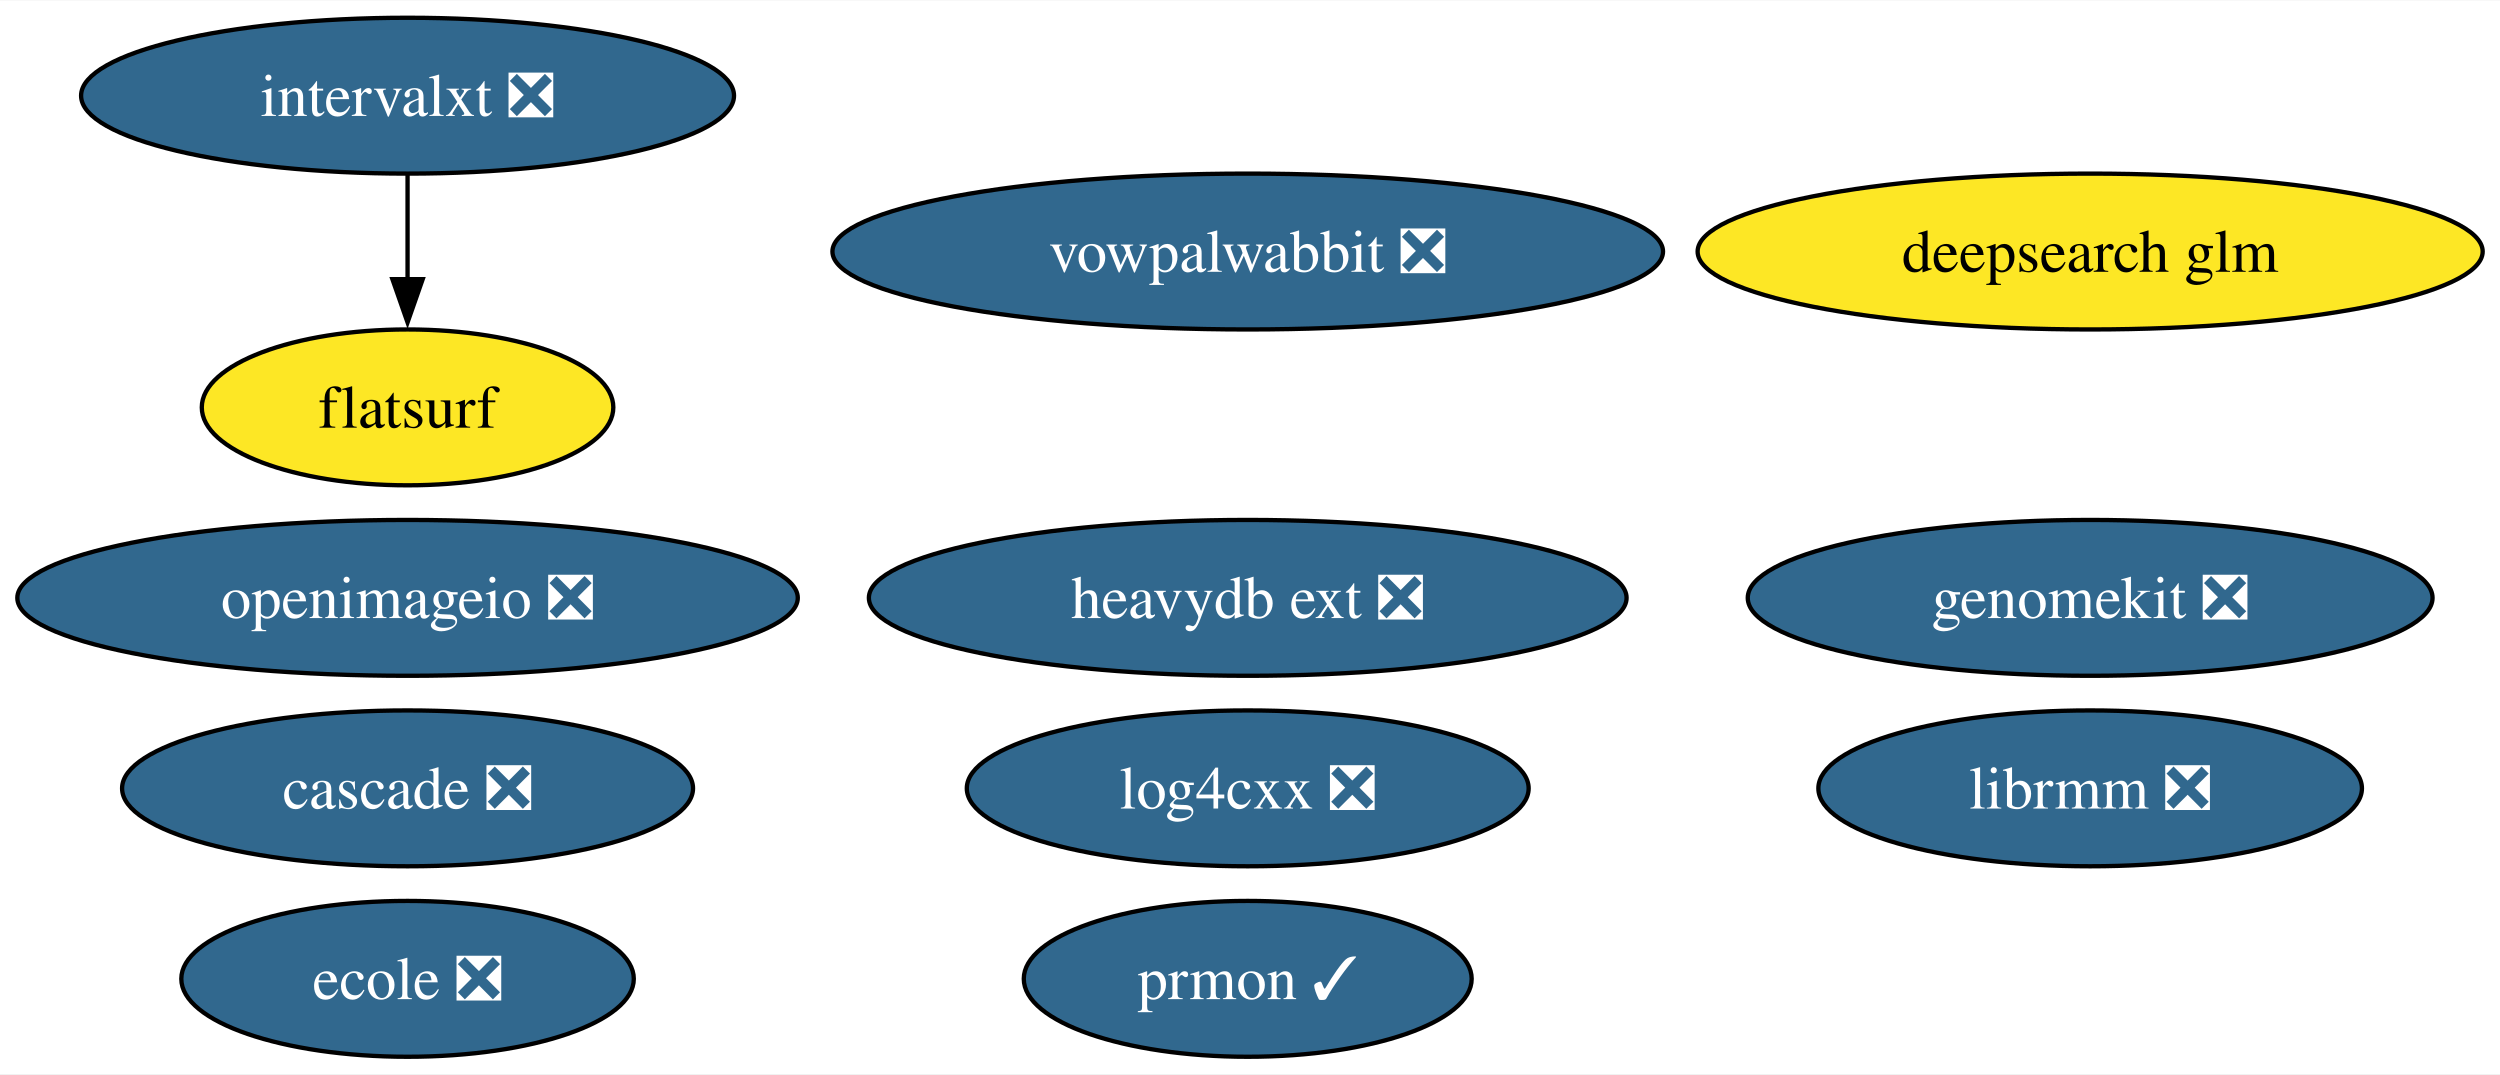
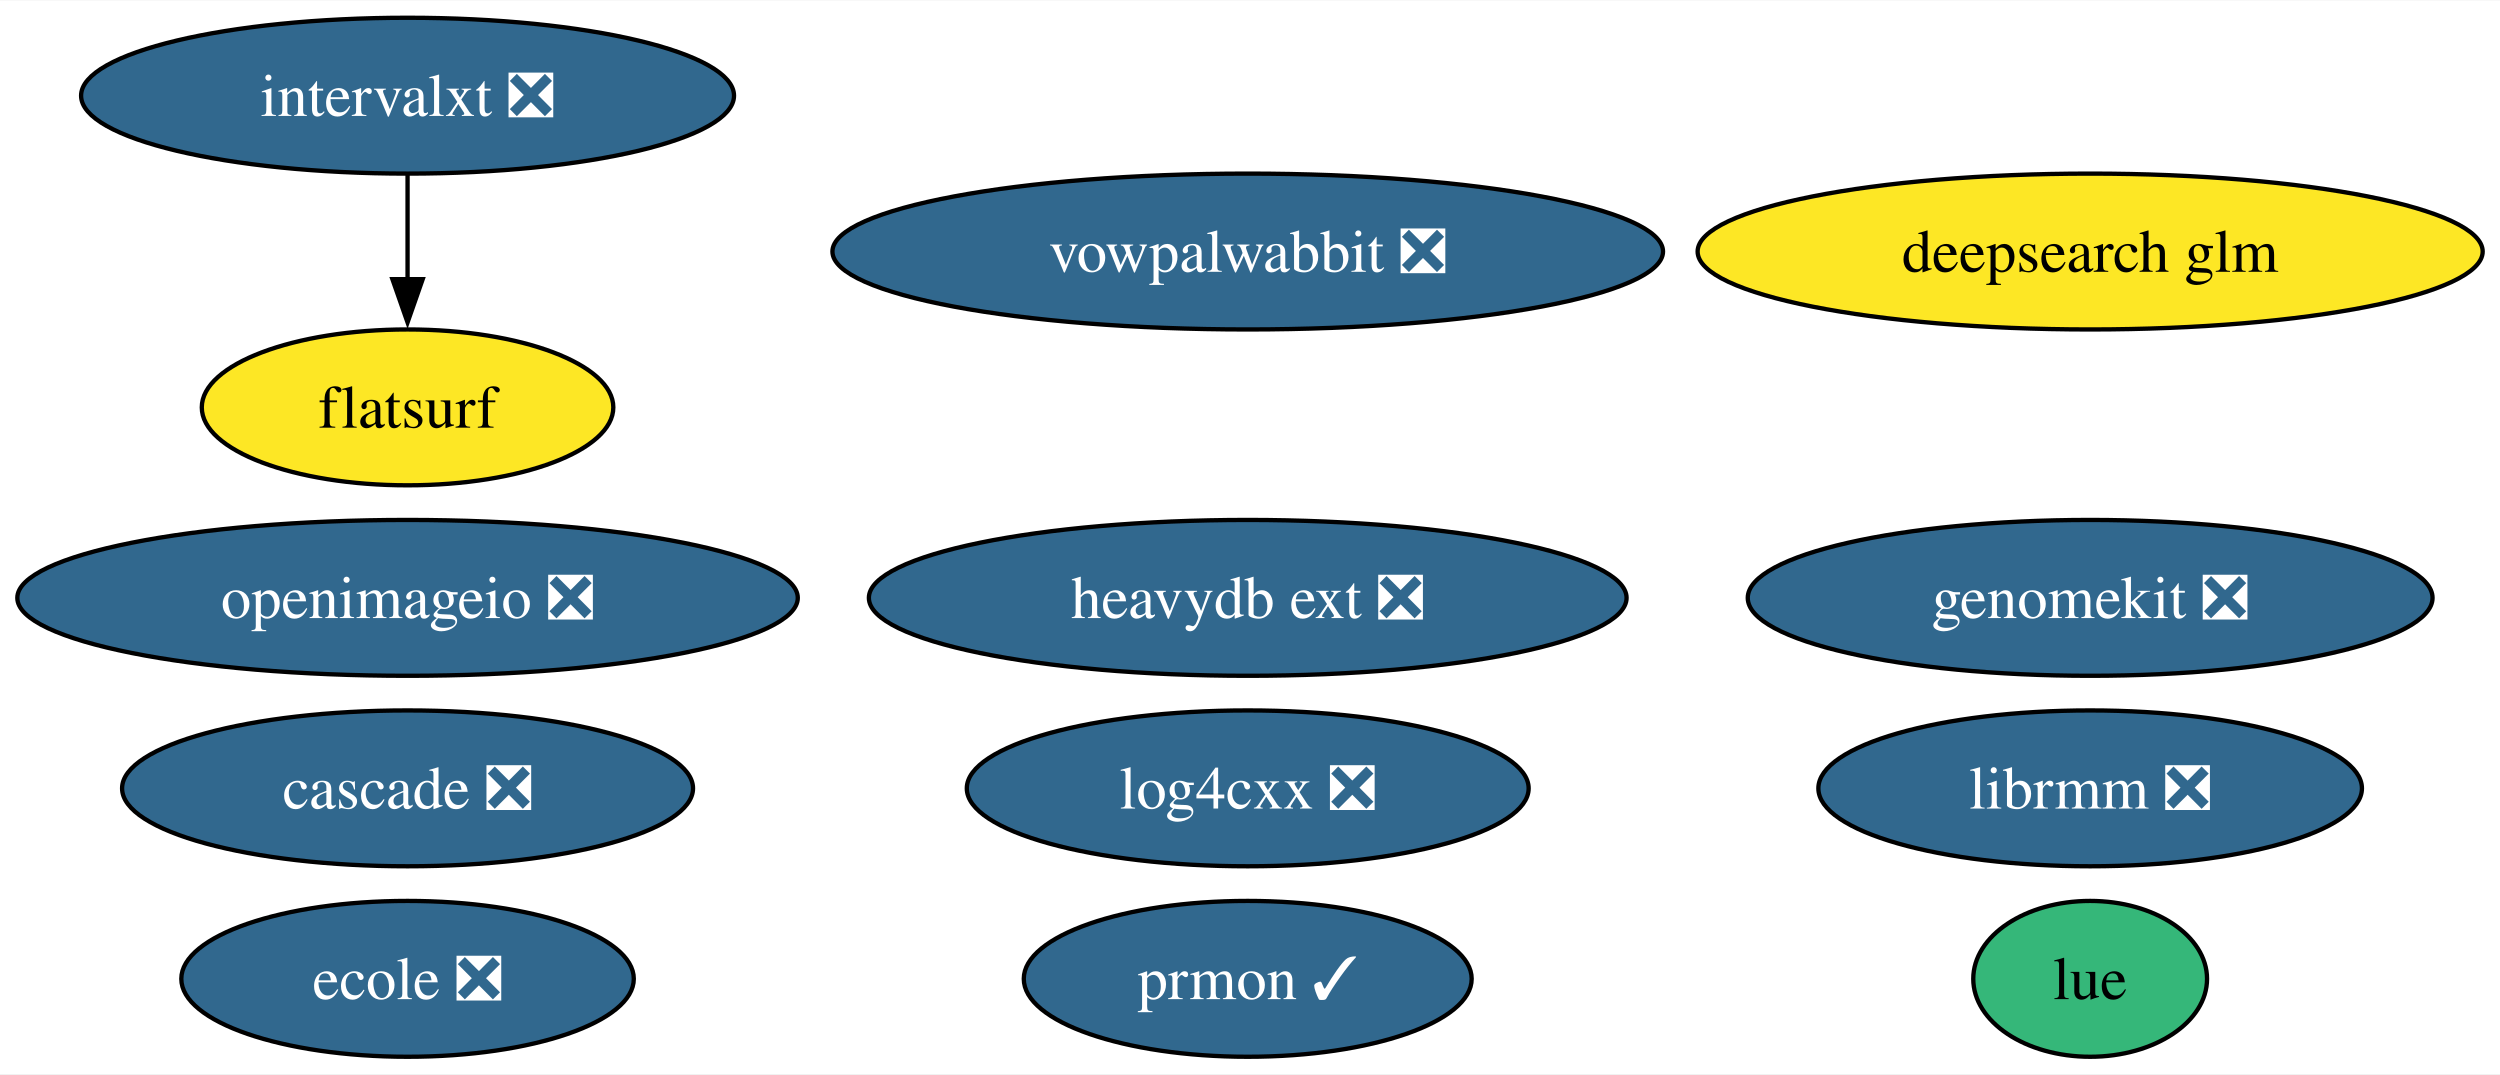
<svg xmlns="http://www.w3.org/2000/svg" xmlns:xlink="http://www.w3.org/1999/xlink" width="577pt" height="248pt" viewBox="0.00 0.00 577.47 248.00">
  <g id="graph0" class="graph" transform="scale(1 1) rotate(0) translate(4 244)">
    <polygon fill="white" stroke="none" points="-4,4 -4,-244 573.47,-244 573.47,4 -4,4" />
    <g id="node1" class="node">
      <g id="a_node1">
        <a xlink:href="https://github.com/conda-forge/openimageio-feedstock/pull/107" xlink:title="openimageio ❎">
          <ellipse fill="#31688e" stroke="black" cx="90.14" cy="-106" rx="90.14" ry="18" />
          <text text-anchor="middle" x="90.14" y="-101.33" font-family="Times,serif" font-size="14.00" fill="white">openimageio ❎</text>
        </a>
      </g>
    </g>
    <g id="node2" class="node">
      <g id="a_node2">
        <a xlink:href="https://github.com/conda-forge/vowpalwabbit-feedstock/pull/85" xlink:title="vowpalwabbit ❎">
          <ellipse fill="#31688e" stroke="black" cx="284.21" cy="-186" rx="95.93" ry="18" />
          <text text-anchor="middle" x="284.21" y="-181.32" font-family="Times,serif" font-size="14.00" fill="white">vowpalwabbit ❎</text>
        </a>
      </g>
    </g>
    <g id="node3" class="node">
      <g id="a_node3">
        <a xlink:href="https://github.com/conda-forge/log4cxx-feedstock/pull/25" xlink:title="log4cxx ❎">
          <ellipse fill="#31688e" stroke="black" cx="284.21" cy="-62" rx="64.89" ry="18" />
          <text text-anchor="middle" x="284.21" y="-57.33" font-family="Times,serif" font-size="14.00" fill="white">log4cxx ❎</text>
        </a>
      </g>
    </g>
    <g id="node4" class="node">
      <g id="a_node4">
        <a xlink:href="https://github.com/conda-forge/prmon-feedstock/pull/28" xlink:title="prmon ✓">
          <ellipse fill="#31688e" stroke="black" cx="284.21" cy="-18" rx="51.73" ry="18" />
          <text text-anchor="middle" x="284.21" y="-13.32" font-family="Times,serif" font-size="14.00" fill="white">prmon ✓</text>
        </a>
      </g>
    </g>
    <g id="node5" class="node">
      <g id="a_node5">
+         <a xlink:href="https://github.com/conda-forge/lue-feedstock" xlink:title="lue">
+           <ellipse fill="#35b779" stroke="black" cx="478.8" cy="-18" rx="27" ry="18" />
+           <text text-anchor="middle" x="478.8" y="-13.32" font-family="Times,serif" font-size="14.00">lue</text>
+         </a>
+       </g>
+     </g>
+     <g id="node6" class="node">
+       <g id="a_node6">
        <a xlink:href="https://github.com/conda-forge/ecole-feedstock/pull/42" xlink:title="ecole ❎">
          <ellipse fill="#31688e" stroke="black" cx="90.14" cy="-18" rx="52.26" ry="18" />
          <text text-anchor="middle" x="90.14" y="-13.32" font-family="Times,serif" font-size="14.00" fill="white">ecole ❎</text>
        </a>
      </g>
    </g>
-     <g id="node6" class="node">
-       <g id="a_node6">
+     <g id="node7" class="node">
+       <g id="a_node7">
        <a xlink:href="https://github.com/conda-forge/librmm-feedstock/pull/69" xlink:title="librmm ❎">
          <ellipse fill="#31688e" stroke="black" cx="478.8" cy="-62" rx="62.78" ry="18" />
          <text text-anchor="middle" x="478.8" y="-57.33" font-family="Times,serif" font-size="14.00" fill="white">librmm ❎</text>
        </a>
      </g>
    </g>
-     <g id="node7" class="node">
-       <g id="a_node7">
+     <g id="node8" class="node">
+       <g id="a_node8">
        <a xlink:href="https://github.com/conda-forge/intervalxt-feedstock/pull/22" xlink:title="intervalxt ❎">
          <ellipse fill="#31688e" stroke="black" cx="90.14" cy="-222" rx="75.41" ry="18" />
          <text text-anchor="middle" x="90.14" y="-217.32" font-family="Times,serif" font-size="14.00" fill="white">intervalxt ❎</text>
        </a>
      </g>
    </g>
-     <g id="node8" class="node">
-       <g id="a_node8">
+     <g id="node9" class="node">
+       <g id="a_node9">
        <a xlink:href="https://github.com/conda-forge/flatsurf-feedstock" xlink:title="flatsurf">
          <ellipse fill="#fde725" stroke="black" cx="90.14" cy="-150" rx="47.53" ry="18" />
          <text text-anchor="middle" x="90.14" y="-145.32" font-family="Times,serif" font-size="14.00">flatsurf</text>
        </a>
      </g>
    </g>
    <g id="edge1" class="edge">
      <path fill="none" stroke="black" d="M90.14,-203.7C90.14,-196.41 90.14,-187.73 90.14,-179.54" />
      <polygon fill="black" stroke="black" points="93.64,-179.62 90.14,-169.62 86.64,-179.62 93.64,-179.62" />
    </g>
-     <g id="node9" class="node">
-       <g id="a_node9">
+     <g id="node10" class="node">
+       <g id="a_node10">
        <a xlink:href="https://github.com/conda-forge/heavydb-ext-feedstock/pull/75" xlink:title="heavydb ext ❎">
          <ellipse fill="#31688e" stroke="black" cx="284.21" cy="-106" rx="87.51" ry="18" />
          <text text-anchor="middle" x="284.21" y="-101.33" font-family="Times,serif" font-size="14.00" fill="white">heavydb ext ❎</text>
        </a>
      </g>
    </g>
-     <g id="node10" class="node">
-       <g id="a_node10">
+     <g id="node11" class="node">
+       <g id="a_node11">
        <a xlink:href="https://github.com/conda-forge/cascade-feedstock/pull/23" xlink:title="cascade ❎">
          <ellipse fill="#31688e" stroke="black" cx="90.14" cy="-62" rx="65.94" ry="18" />
          <text text-anchor="middle" x="90.14" y="-57.33" font-family="Times,serif" font-size="14.00" fill="white">cascade ❎</text>
        </a>
      </g>
    </g>
-     <g id="node11" class="node">
-       <g id="a_node11">
+     <g id="node12" class="node">
+       <g id="a_node12">
        <a xlink:href="https://github.com/conda-forge/genomekit-feedstock/pull/52" xlink:title="genomekit ❎">
          <ellipse fill="#31688e" stroke="black" cx="478.8" cy="-106" rx="79.09" ry="18" />
          <text text-anchor="middle" x="478.8" y="-101.33" font-family="Times,serif" font-size="14.00" fill="white">genomekit ❎</text>
        </a>
      </g>
    </g>
-     <g id="node12" class="node">
-       <g id="a_node12">
+     <g id="node13" class="node">
+       <g id="a_node13">
        <a xlink:href="https://github.com/conda-forge/deepsearch-glm-feedstock" xlink:title="deepsearch glm">
          <ellipse fill="#fde725" stroke="black" cx="478.8" cy="-186" rx="90.67" ry="18" />
          <text text-anchor="middle" x="478.8" y="-181.32" font-family="Times,serif" font-size="14.00">deepsearch glm</text>
        </a>
      </g>
    </g>
  </g>
</svg>
